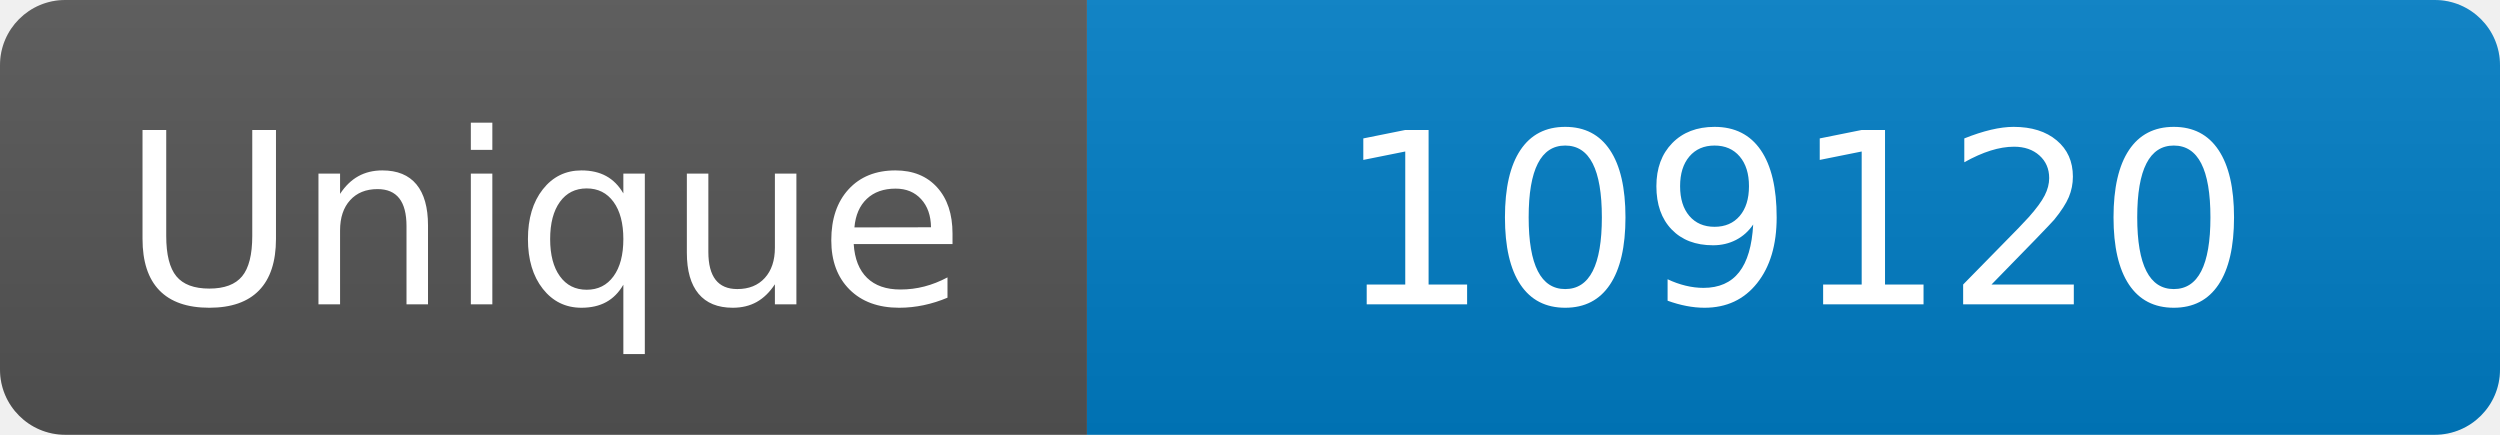
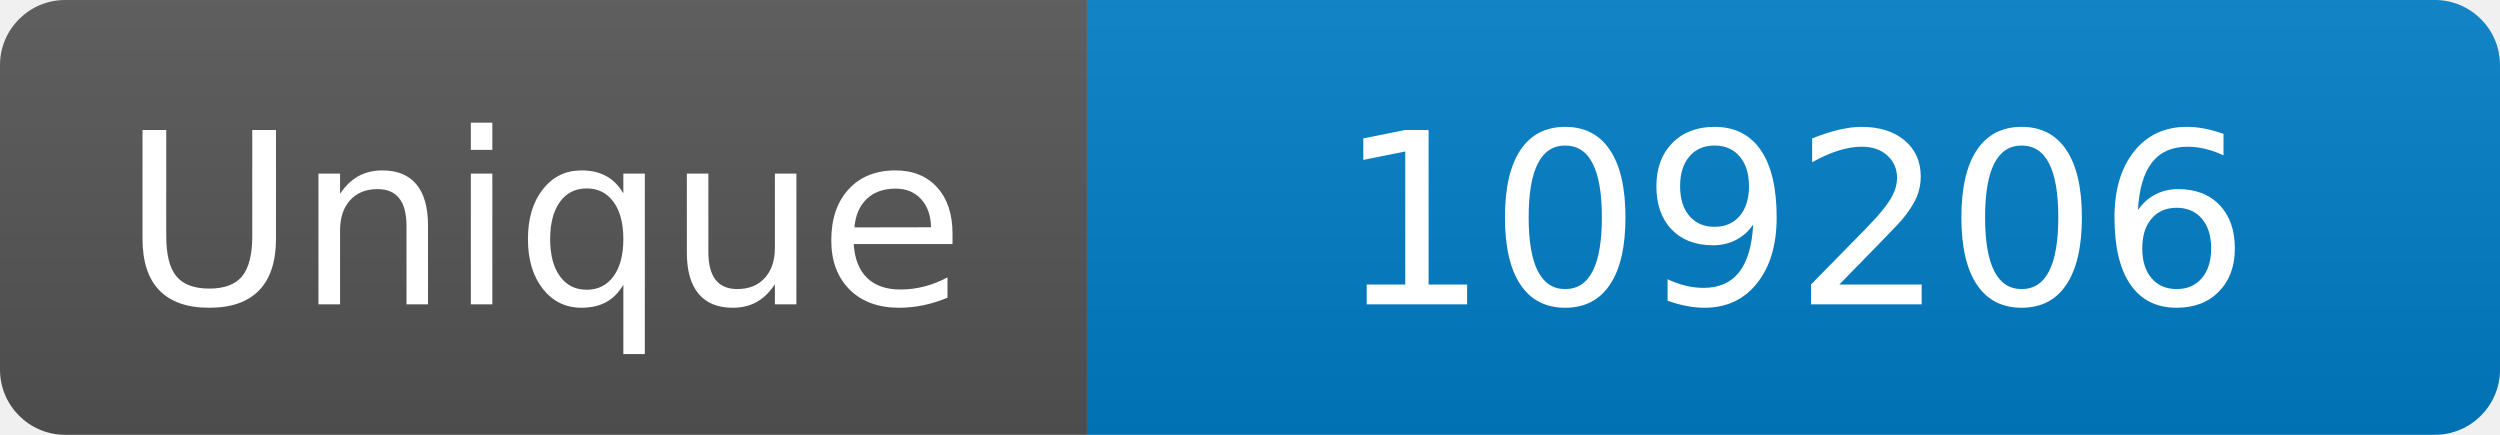
<svg xmlns="http://www.w3.org/2000/svg" width="115" height="20" role="img" aria-label="Maintained?: yes">
  <linearGradient id="s" x2="0" y2="100%">
    <stop offset="0" stop-color="#bbb" stop-opacity=".1" />
    <stop offset="1" stop-opacity=".1" />
  </linearGradient>
  <clipPath id="r">
    <rect width="115" height="20" rx="3" fill="#fff" />
  </clipPath>
  <g clip-path="url(#r)">
    <rect width="50" height="20" fill="#555" />
    <rect x="50" width="160" height="20" fill="#007ec6" />
    <rect width="115" height="20" fill="url(#s)" />
  </g>
  <g fill="#fff" text-anchor="middle" font-family="Verdana,Geneva,DejaVu Sans,sans-serif" font-size="110">
    <text x="250" y="140" transform="scale(.1)" fill="#fff">Unique</text>
-     <text x="825" y="140" transform="scale(.1)" fill="#fff">109120</text>
+     <text x="825" y="140" transform="scale(.1)" fill="#fff">109206</text>
  </g>
</svg>
